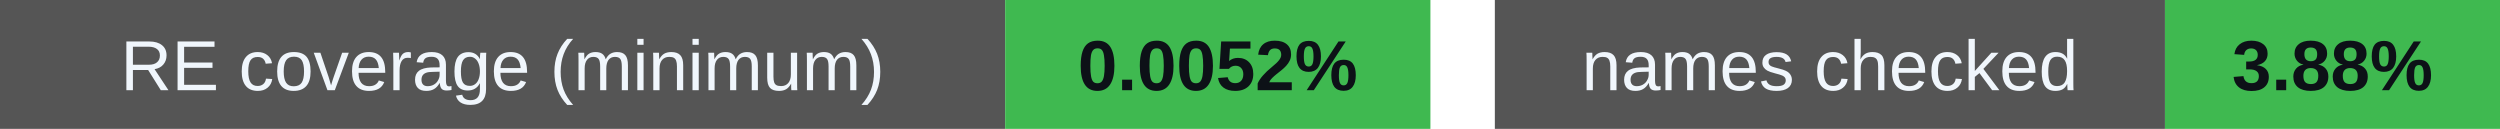
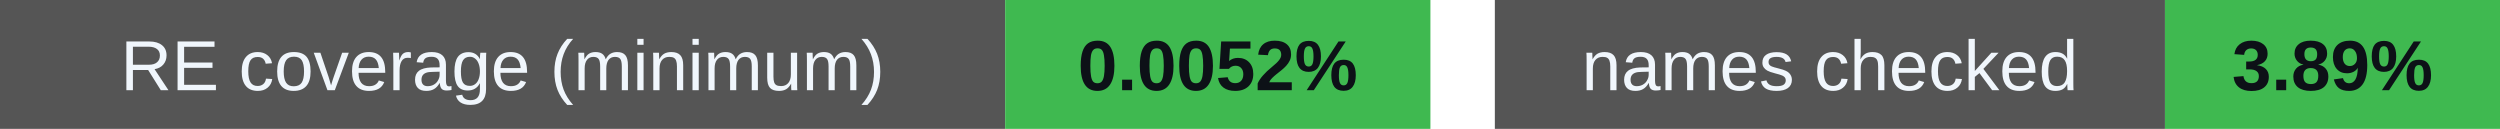
<svg xmlns="http://www.w3.org/2000/svg" width="388" height="20" viewBox="0 0 388 20" role="img" aria-labelledby="badges-title badges-desc">
  <g font-family="-apple-system,BlinkMacSystemFont,Segoe UI,Arial,sans-serif" font-size="11">
    <rect x="0" y="0" width="156" height="20" rx="0" fill="#555" />
    <rect x="156" y="0" width="66" height="20" rx="0" fill="#3fb950" />
    <text x="78.0" y="14" font-size="11" font-weight="500" fill="#f0f6fc" text-anchor="middle">RE coverage (minimum)</text>
    <text x="189.0" y="14" font-size="11" font-weight="700" fill="#0d1117" text-anchor="middle">0.0052%</text>
    <rect x="232" y="0" width="104" height="20" rx="0" fill="#555" />
    <rect x="336" y="0" width="52" height="20" rx="0" fill="#3fb950" />
    <text x="284.0" y="14" font-size="11" font-weight="500" fill="#f0f6fc" text-anchor="middle">names checked</text>
-     <text x="362.0" y="14" font-size="11" font-weight="700" fill="#0d1117" text-anchor="middle">3.88%</text>
+     <text x="362.0" y="14" font-size="11" font-weight="700" fill="#0d1117" text-anchor="middle">3.89%</text>
  </g>
</svg>
